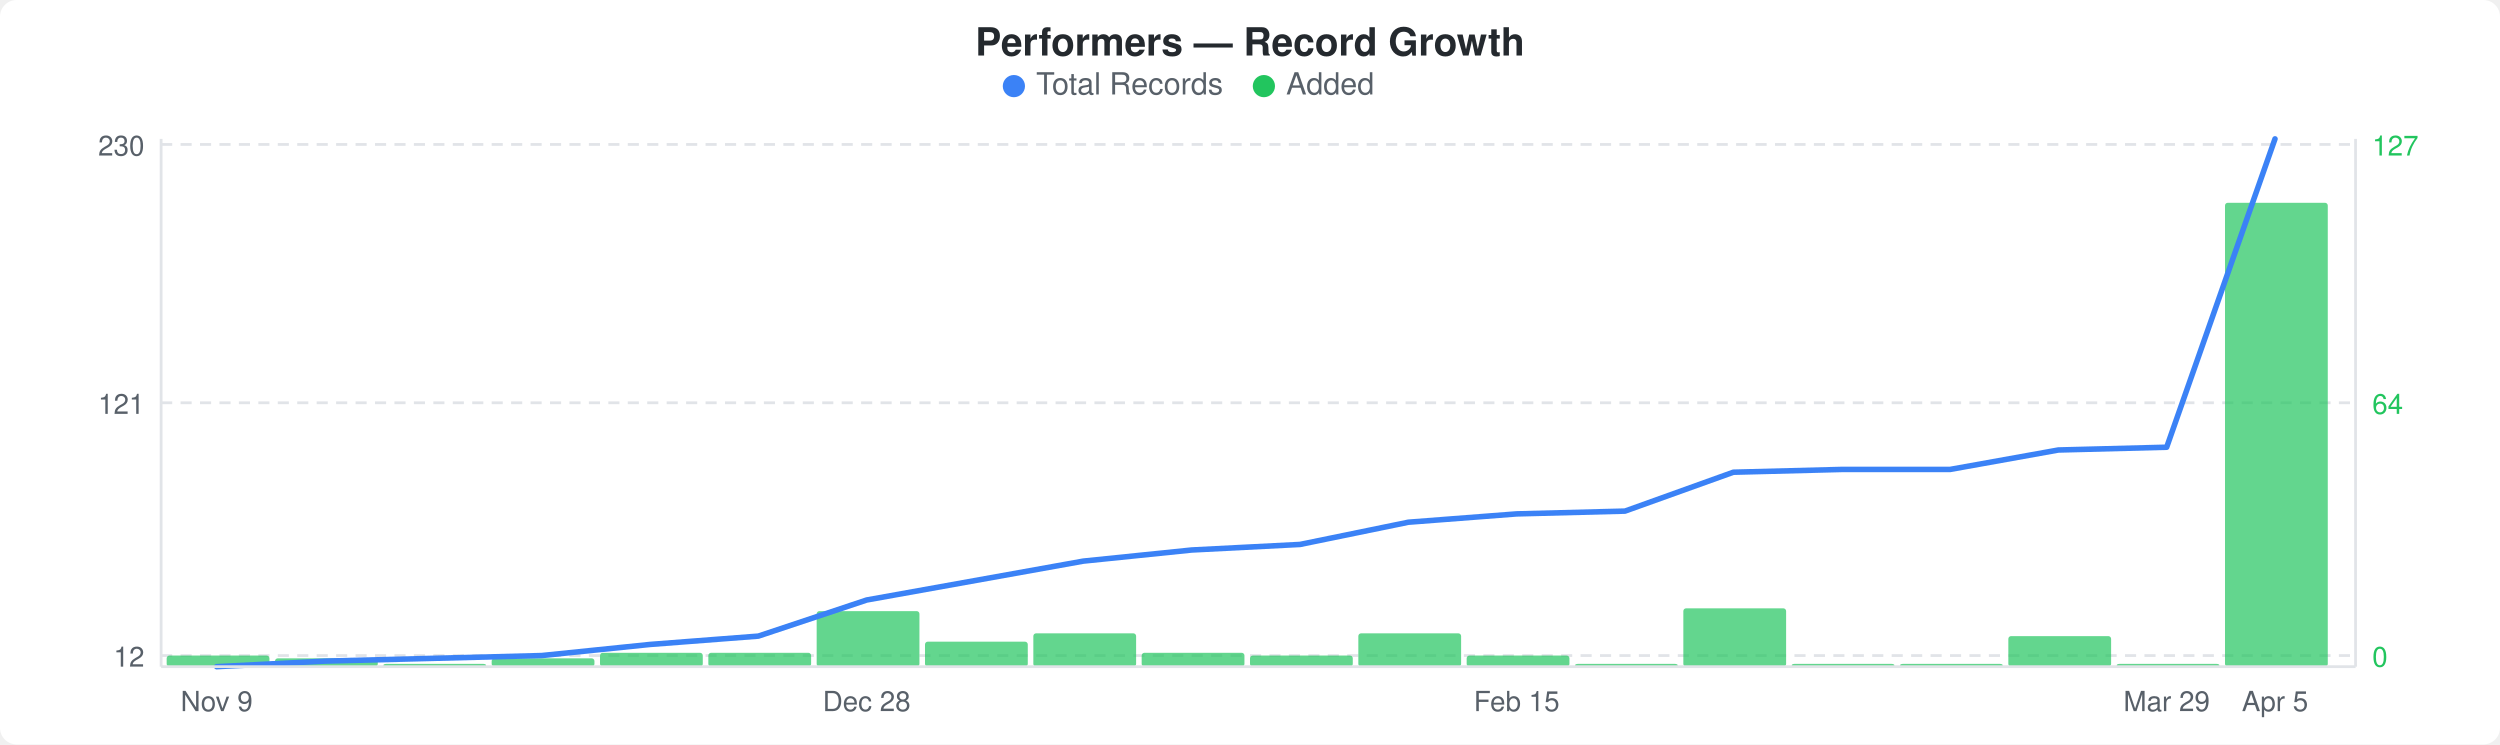
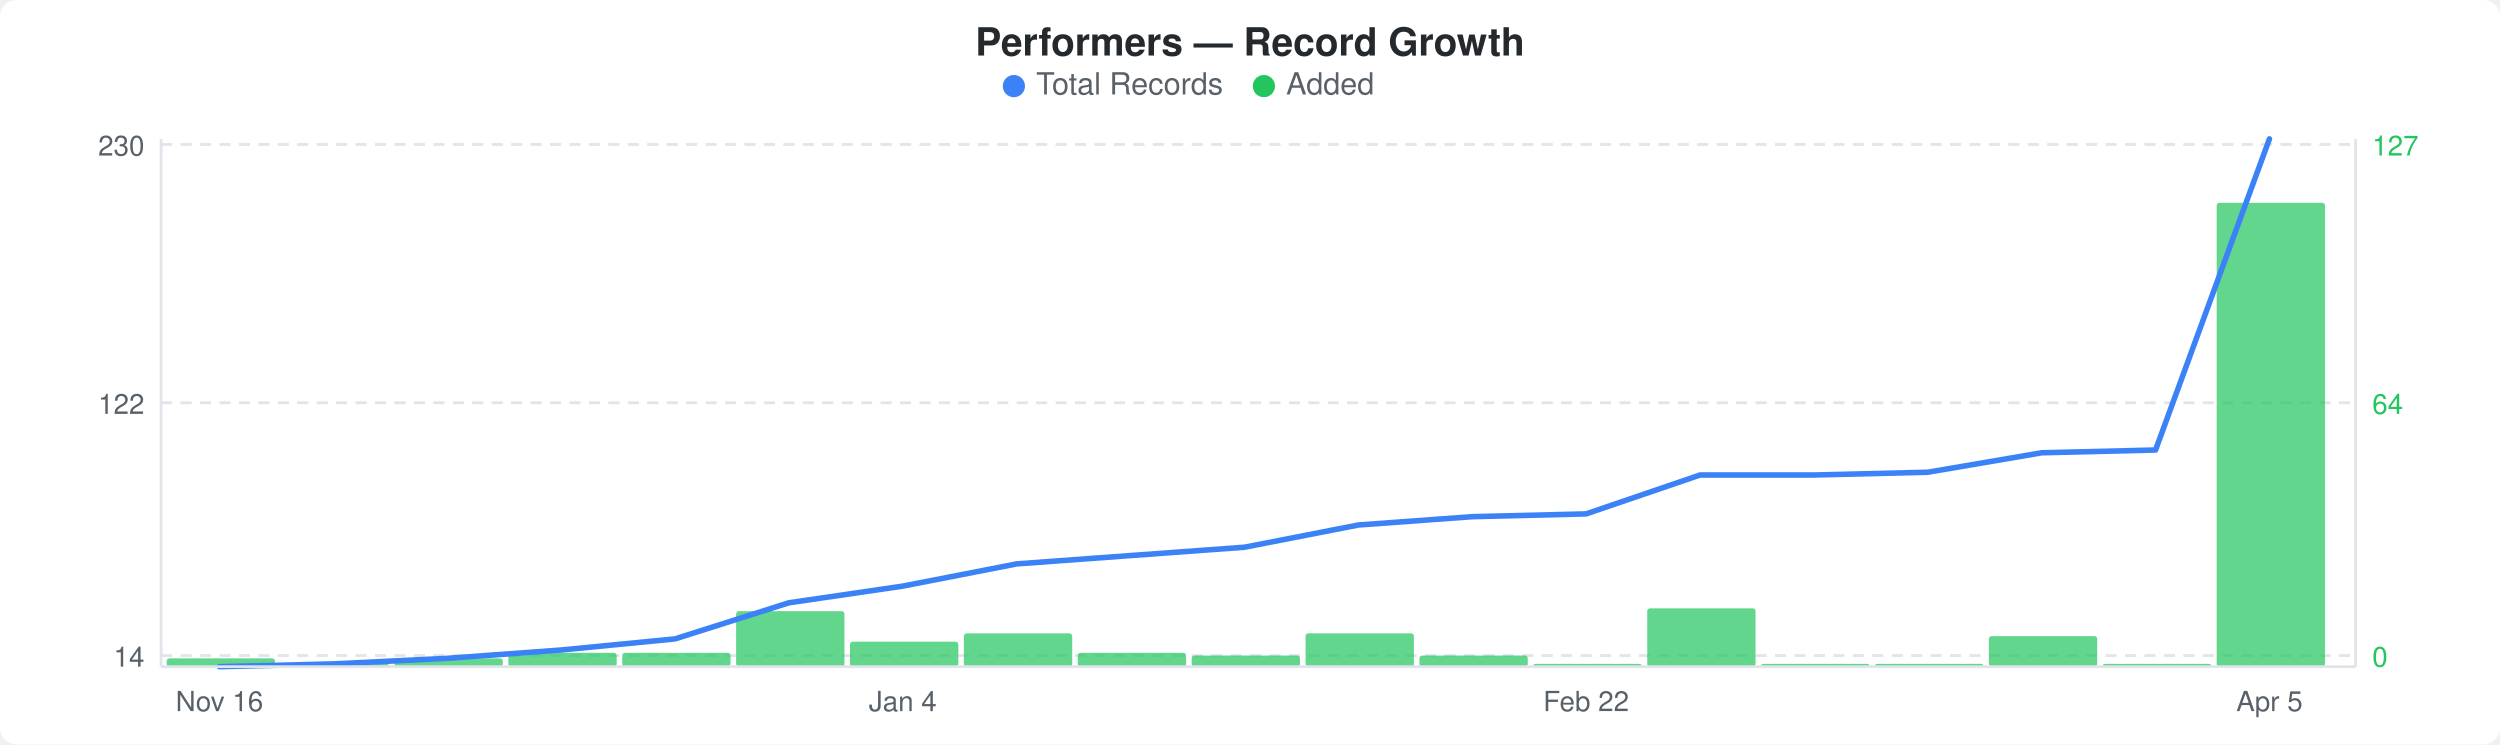
<svg xmlns="http://www.w3.org/2000/svg" width="900" height="268" viewBox="0 0 900 268">
  <rect width="900" height="268" fill="#ffffff" rx="6" ry="6" />
  <text x="450" y="20" text-anchor="middle" font-family="-apple-system, BlinkMacSystemFont, &quot;Segoe UI&quot;, Helvetica, Arial, sans-serif" font-size="14" font-weight="600" fill="#24292e">Performers — Record Growth</text>
  <circle cx="365" cy="31" r="4" fill="#3b82f6" />
  <text x="373" y="34" font-family="-apple-system, BlinkMacSystemFont, &quot;Segoe UI&quot;, Helvetica, Arial, sans-serif" font-size="11" fill="#586069">Total Records</text>
  <circle cx="455" cy="31" r="4" fill="#22c55e" />
  <text x="463" y="34" font-family="-apple-system, BlinkMacSystemFont, &quot;Segoe UI&quot;, Helvetica, Arial, sans-serif" font-size="11" fill="#586069">Added</text>
  <line x1="58" y1="52" x2="848" y2="52" stroke="#e1e4e8" stroke-width="1" stroke-dasharray="4,3" />
  <line x1="58" y1="145" x2="848" y2="145" stroke="#e1e4e8" stroke-width="1" stroke-dasharray="4,3" />
  <line x1="58" y1="236" x2="848" y2="236" stroke="#e1e4e8" stroke-width="1" stroke-dasharray="4,3" />
-   <rect x="60" y="236" width="37" height="4" rx="1" fill="#22c55eb3" />
-   <rect x="99" y="237" width="37" height="3" rx="1" fill="#22c55eb3" />
-   <rect x="138" y="239" width="37" height="1" rx="1" fill="#22c55eb3" />
-   <rect x="177" y="237" width="37" height="3" rx="1" fill="#22c55eb3" />
-   <rect x="216" y="235" width="37" height="5" rx="1" fill="#22c55eb3" />
-   <rect x="255" y="235" width="37" height="5" rx="1" fill="#22c55eb3" />
-   <rect x="294" y="220" width="37" height="20" rx="1" fill="#22c55eb3" />
-   <rect x="333" y="231" width="37" height="9" rx="1" fill="#22c55eb3" />
-   <rect x="372" y="228" width="37" height="12" rx="1" fill="#22c55eb3" />
-   <rect x="411" y="235" width="37" height="5" rx="1" fill="#22c55eb3" />
-   <rect x="450" y="236" width="37" height="4" rx="1" fill="#22c55eb3" />
-   <rect x="489" y="228" width="37" height="12" rx="1" fill="#22c55eb3" />
-   <rect x="528" y="236" width="37" height="4" rx="1" fill="#22c55eb3" />
-   <rect x="567" y="239" width="37" height="1" rx="1" fill="#22c55eb3" />
-   <rect x="606" y="219" width="37" height="21" rx="1" fill="#22c55eb3" />
-   <rect x="645" y="239" width="37" height="1" rx="1" fill="#22c55eb3" />
-   <rect x="684" y="239" width="37" height="1" rx="1" fill="#22c55eb3" />
-   <rect x="723" y="229" width="37" height="11" rx="1" fill="#22c55eb3" />
-   <rect x="762" y="239" width="37" height="1" rx="1" fill="#22c55eb3" />
-   <rect x="801" y="73" width="37" height="167" rx="1" fill="#22c55eb3" />
-   <polyline points="78,240 117,238 156,237 195,236 234,232 273,229 312,216 351,209 390,202 429,198 468,196 507,188 546,185 585,184 624,170 663,169 702,169 741,162 780,161 819,50" fill="none" stroke="#3b82f6" stroke-width="2" stroke-linejoin="round" stroke-linecap="round" />
+   <rect x="60" y="237" width="39" height="3" rx="1" fill="#22c55eb3" />
+   <rect x="101" y="239" width="39" height="1" rx="1" fill="#22c55eb3" />
+   <rect x="142" y="237" width="39" height="3" rx="1" fill="#22c55eb3" />
+   <rect x="183" y="235" width="39" height="5" rx="1" fill="#22c55eb3" />
+   <rect x="224" y="235" width="39" height="5" rx="1" fill="#22c55eb3" />
+   <rect x="265" y="220" width="39" height="20" rx="1" fill="#22c55eb3" />
+   <rect x="306" y="231" width="39" height="9" rx="1" fill="#22c55eb3" />
+   <rect x="347" y="228" width="39" height="12" rx="1" fill="#22c55eb3" />
+   <rect x="388" y="235" width="39" height="5" rx="1" fill="#22c55eb3" />
+   <rect x="429" y="236" width="39" height="4" rx="1" fill="#22c55eb3" />
+   <rect x="470" y="228" width="39" height="12" rx="1" fill="#22c55eb3" />
+   <rect x="511" y="236" width="39" height="4" rx="1" fill="#22c55eb3" />
+   <rect x="552" y="239" width="39" height="1" rx="1" fill="#22c55eb3" />
+   <rect x="593" y="219" width="39" height="21" rx="1" fill="#22c55eb3" />
+   <rect x="634" y="239" width="39" height="1" rx="1" fill="#22c55eb3" />
+   <rect x="675" y="239" width="39" height="1" rx="1" fill="#22c55eb3" />
+   <rect x="716" y="229" width="39" height="11" rx="1" fill="#22c55eb3" />
+   <rect x="757" y="239" width="39" height="1" rx="1" fill="#22c55eb3" />
+   <rect x="798" y="73" width="39" height="167" rx="1" fill="#22c55eb3" />
+   <polyline points="79,240 120,239 161,237 202,234 243,230 284,217 325,211 366,203 407,200 448,197 489,189 530,186 571,185 612,171 653,171 694,170 735,163 776,162 817,50" fill="none" stroke="#3b82f6" stroke-width="2" stroke-linejoin="round" stroke-linecap="round" />
  <text x="52" y="56" text-anchor="end" font-family="-apple-system, BlinkMacSystemFont, &quot;Segoe UI&quot;, Helvetica, Arial, sans-serif" font-size="10" fill="#586069">230</text>
-   <text x="52" y="149" text-anchor="end" font-family="-apple-system, BlinkMacSystemFont, &quot;Segoe UI&quot;, Helvetica, Arial, sans-serif" font-size="10" fill="#586069">121</text>
-   <text x="52" y="240" text-anchor="end" font-family="-apple-system, BlinkMacSystemFont, &quot;Segoe UI&quot;, Helvetica, Arial, sans-serif" font-size="10" fill="#586069">12</text>
+   <text x="52" y="149" text-anchor="end" font-family="-apple-system, BlinkMacSystemFont, &quot;Segoe UI&quot;, Helvetica, Arial, sans-serif" font-size="10" fill="#586069">122</text>
+   <text x="52" y="240" text-anchor="end" font-family="-apple-system, BlinkMacSystemFont, &quot;Segoe UI&quot;, Helvetica, Arial, sans-serif" font-size="10" fill="#586069">14</text>
  <text x="854" y="56" text-anchor="start" font-family="-apple-system, BlinkMacSystemFont, &quot;Segoe UI&quot;, Helvetica, Arial, sans-serif" font-size="10" fill="#22c55e">127</text>
  <text x="854" y="149" text-anchor="start" font-family="-apple-system, BlinkMacSystemFont, &quot;Segoe UI&quot;, Helvetica, Arial, sans-serif" font-size="10" fill="#22c55e">64</text>
  <text x="854" y="240" text-anchor="start" font-family="-apple-system, BlinkMacSystemFont, &quot;Segoe UI&quot;, Helvetica, Arial, sans-serif" font-size="10" fill="#22c55e">0</text>
  <line x1="58" y1="50" x2="58" y2="240" stroke="#e1e4e8" stroke-width="1" />
  <line x1="58" y1="240" x2="848" y2="240" stroke="#e1e4e8" stroke-width="1" />
  <line x1="848" y1="50" x2="848" y2="240" stroke="#e1e4e8" stroke-width="1" />
-   <text x="78" y="256" text-anchor="middle" font-family="-apple-system, BlinkMacSystemFont, &quot;Segoe UI&quot;, Helvetica, Arial, sans-serif" font-size="10" fill="#586069">Nov 9</text>
-   <text x="312" y="256" text-anchor="middle" font-family="-apple-system, BlinkMacSystemFont, &quot;Segoe UI&quot;, Helvetica, Arial, sans-serif" font-size="10" fill="#586069">Dec 28</text>
-   <text x="546" y="256" text-anchor="middle" font-family="-apple-system, BlinkMacSystemFont, &quot;Segoe UI&quot;, Helvetica, Arial, sans-serif" font-size="10" fill="#586069">Feb 15</text>
-   <text x="780" y="256" text-anchor="middle" font-family="-apple-system, BlinkMacSystemFont, &quot;Segoe UI&quot;, Helvetica, Arial, sans-serif" font-size="10" fill="#586069">Mar 29</text>
-   <text x="819" y="256" text-anchor="middle" font-family="-apple-system, BlinkMacSystemFont, &quot;Segoe UI&quot;, Helvetica, Arial, sans-serif" font-size="10" fill="#586069">Apr 5</text>
+   <text x="79" y="256" text-anchor="middle" font-family="-apple-system, BlinkMacSystemFont, &quot;Segoe UI&quot;, Helvetica, Arial, sans-serif" font-size="10" fill="#586069">Nov 16</text>
+   <text x="325" y="256" text-anchor="middle" font-family="-apple-system, BlinkMacSystemFont, &quot;Segoe UI&quot;, Helvetica, Arial, sans-serif" font-size="10" fill="#586069">Jan 4</text>
+   <text x="571" y="256" text-anchor="middle" font-family="-apple-system, BlinkMacSystemFont, &quot;Segoe UI&quot;, Helvetica, Arial, sans-serif" font-size="10" fill="#586069">Feb 22</text>
+   <text x="817" y="256" text-anchor="middle" font-family="-apple-system, BlinkMacSystemFont, &quot;Segoe UI&quot;, Helvetica, Arial, sans-serif" font-size="10" fill="#586069">Apr 5</text>
</svg>
